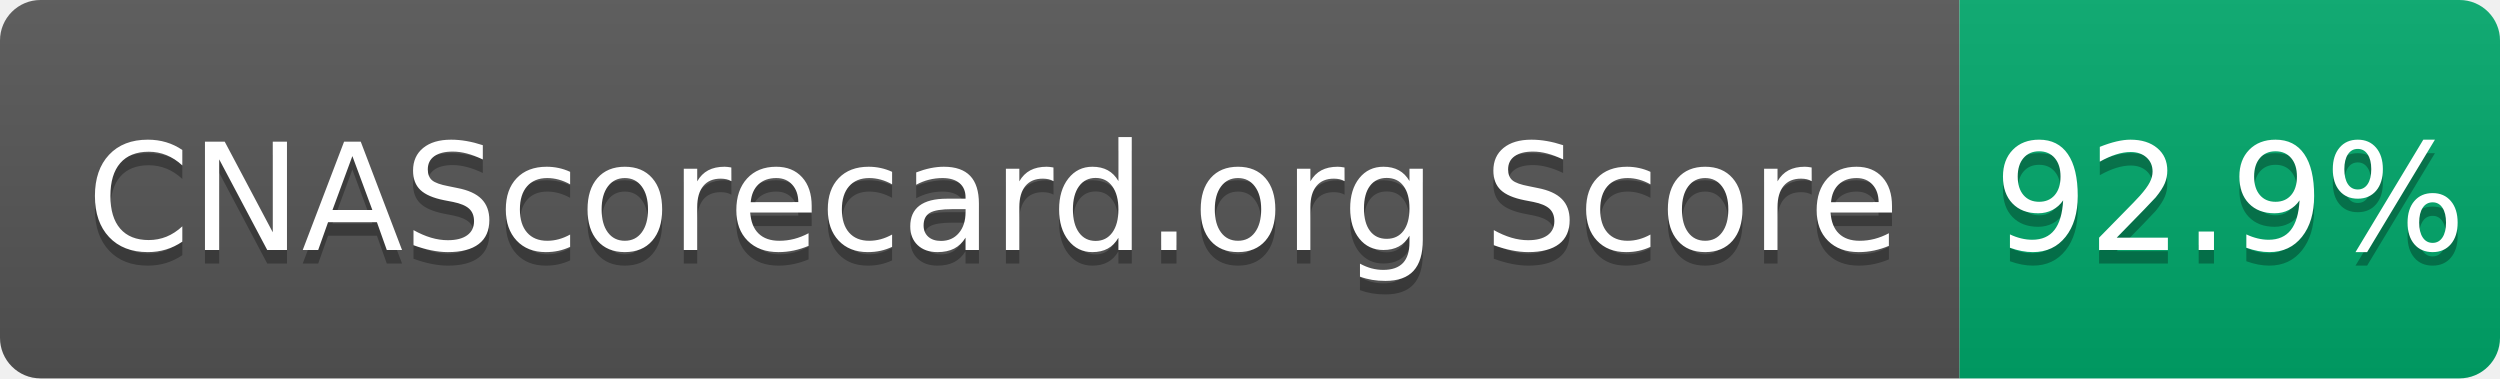
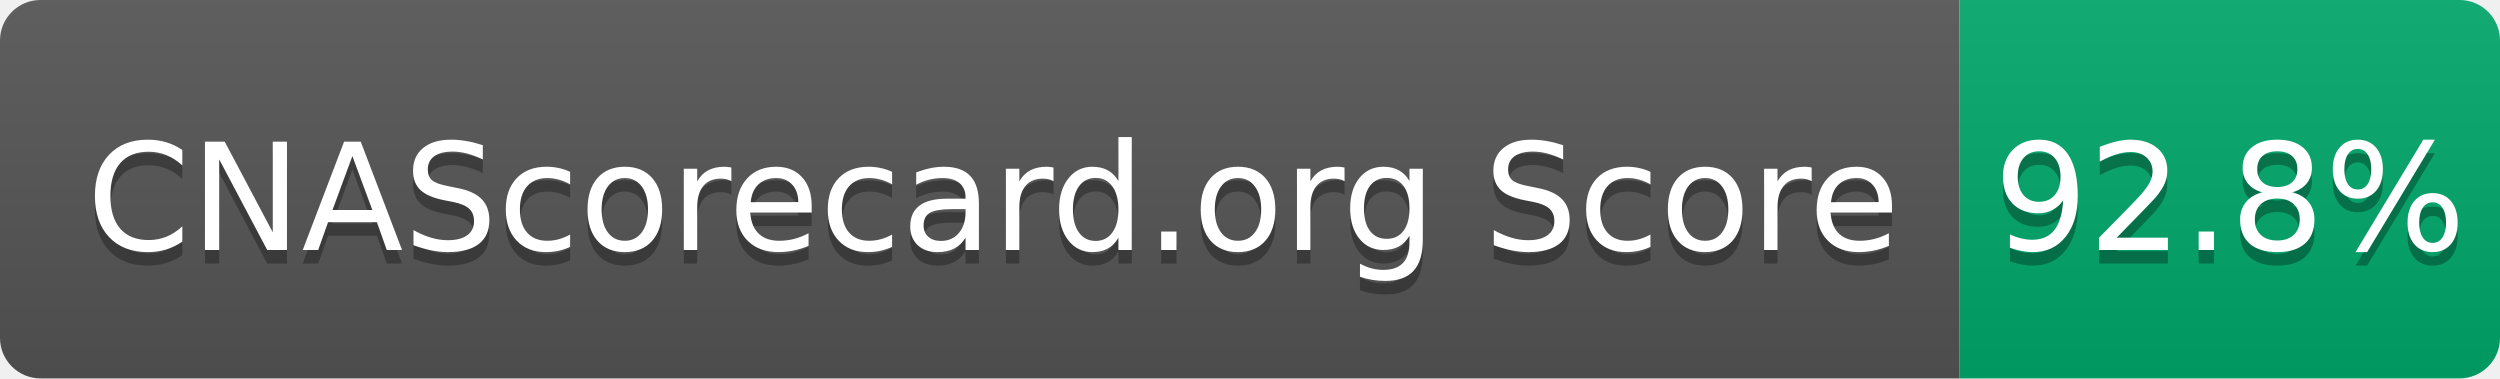
- <svg xmlns="http://www.w3.org/2000/svg" width="185" height="28" role="img" aria-label="CNAScorecard.org Score: 92.9%">
+ <svg xmlns="http://www.w3.org/2000/svg" width="185" height="28" role="img" aria-label="CNAScorecard.org Score: 92.8%">
  <linearGradient id="s" x2="0" y2="100%">
    <stop offset="0" stop-color="#bbb" stop-opacity=".1" />
    <stop offset="1" stop-opacity=".1" />
  </linearGradient>
  <clipPath id="r">
    <rect width="185" height="28" rx="3" fill="#fff" />
  </clipPath>
  <g clip-path="url(#r)">
    <rect width="145" height="28" fill="#555" />
    <rect x="145" width="40" height="28" fill="#00A86B" />
    <rect width="185" height="28" fill="url(#s)" />
  </g>
  <g fill="#fff" text-anchor="middle" font-family="Verdana,Geneva,DejaVu Sans,sans-serif" text-rendering="geometricPrecision" font-size="110">
    <text aria-hidden="true" x="735" y="195" fill="#010101" fill-opacity=".3" transform="scale(.1)" textLength="1350">CNAScorecard.org Score</text>
    <text x="735" y="185" transform="scale(.1)" fill="#fff" textLength="1350">CNAScorecard.org Score</text>
-     <text aria-hidden="true" x="1650" y="195" fill="#010101" fill-opacity=".3" transform="scale(.1)" textLength="300">92.9%</text>
-     <text x="1650" y="185" transform="scale(.1)" fill="#fff" textLength="300">92.9%</text>
+     <text aria-hidden="true" x="1650" y="195" fill="#010101" fill-opacity=".3" transform="scale(.1)" textLength="300">92.8%</text>
+     <text x="1650" y="185" transform="scale(.1)" fill="#fff" textLength="300">92.8%</text>
  </g>
</svg>
